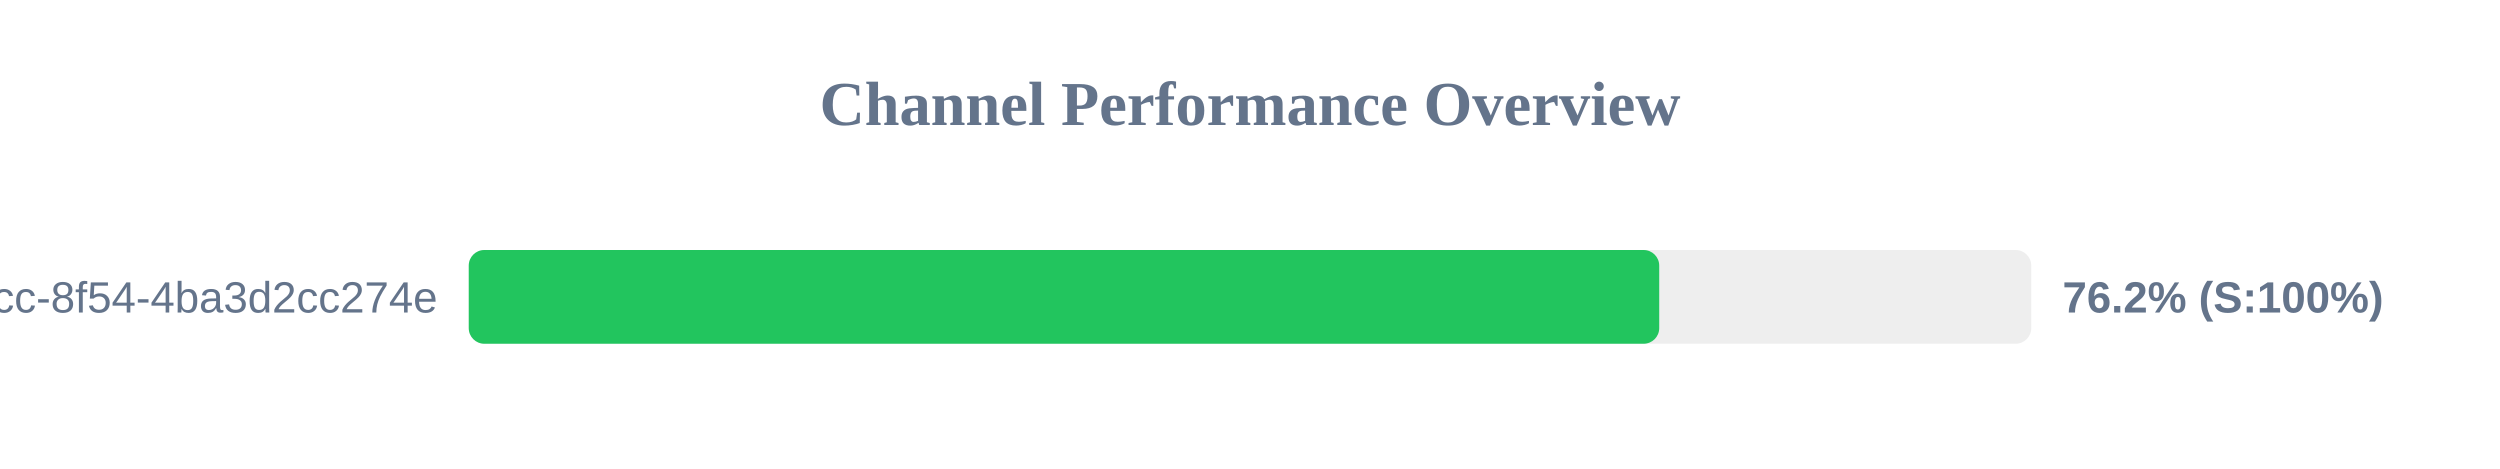
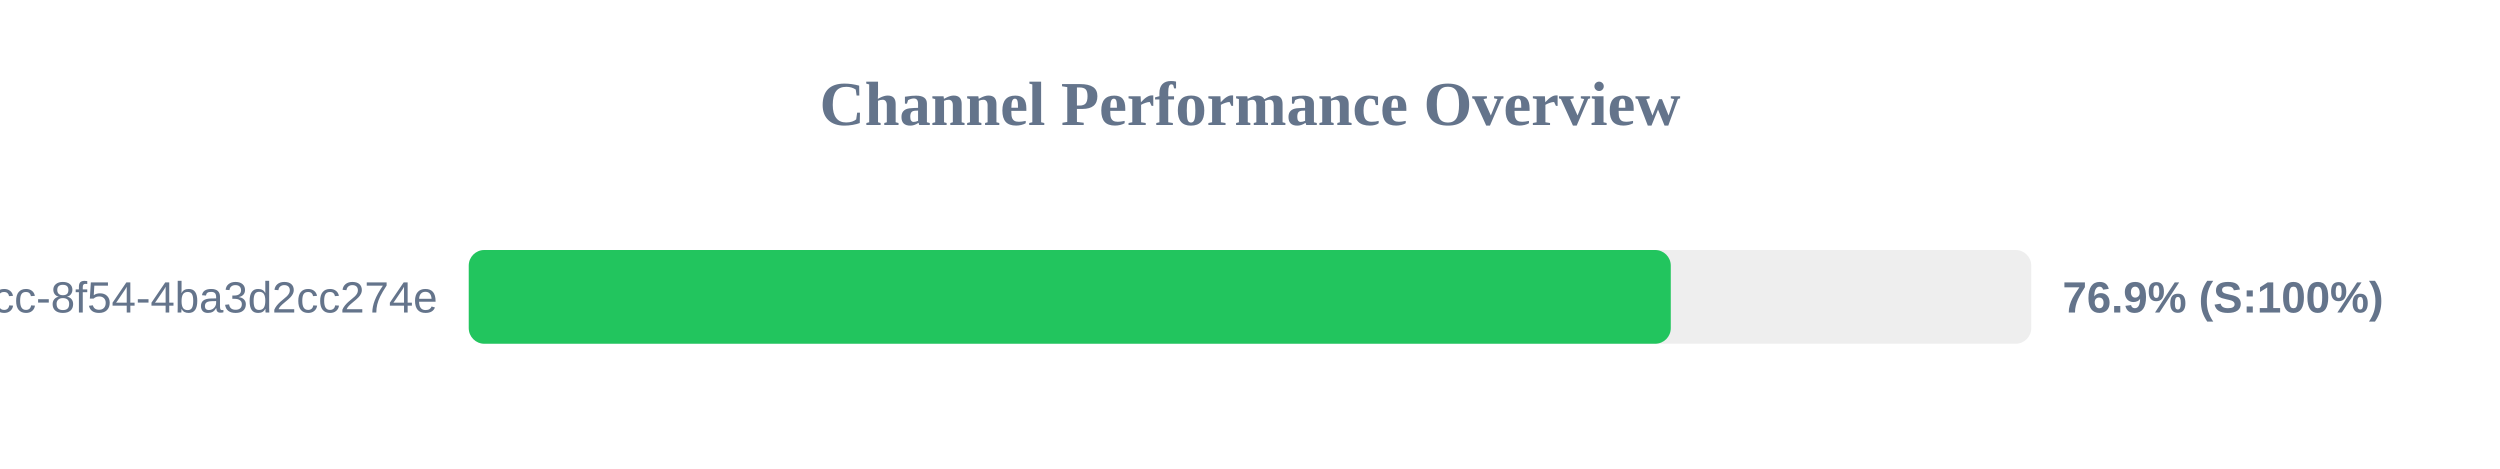
<svg xmlns="http://www.w3.org/2000/svg" width="800" height="150" version="1.1">
  <style>
        .row { font: 14px Arial; fill: #64748b; }
        .score { font: bold 14px Arial; fill: #64748b; }
    </style>
  <text x="400" y="40" text-anchor="middle" font-size="20px" font-weight="bold" fill="#64748b">Channel Performance Overview</text>
  <rect x="150" y="80" width="500" height="30" fill="#eee" rx="5" />
-   <rect x="150" y="80" width="380.95" height="30" fill="#22c55e" rx="5" />
+   <rect x="150" y="80" width="384.65" height="30" fill="#22c55e" rx="5" />
  <text x="140" y="100" text-anchor="end" class="row">?uuid=45cc0b3a-0adb-4dcc-8f54-4ba3d2cc274e</text>
-   <text x="660" y="100" text-anchor="start" class="score">76.2% (S:100%)</text>
+   <text x="660" y="100" text-anchor="start" class="score">76.9% (S:100%)</text>
</svg>
